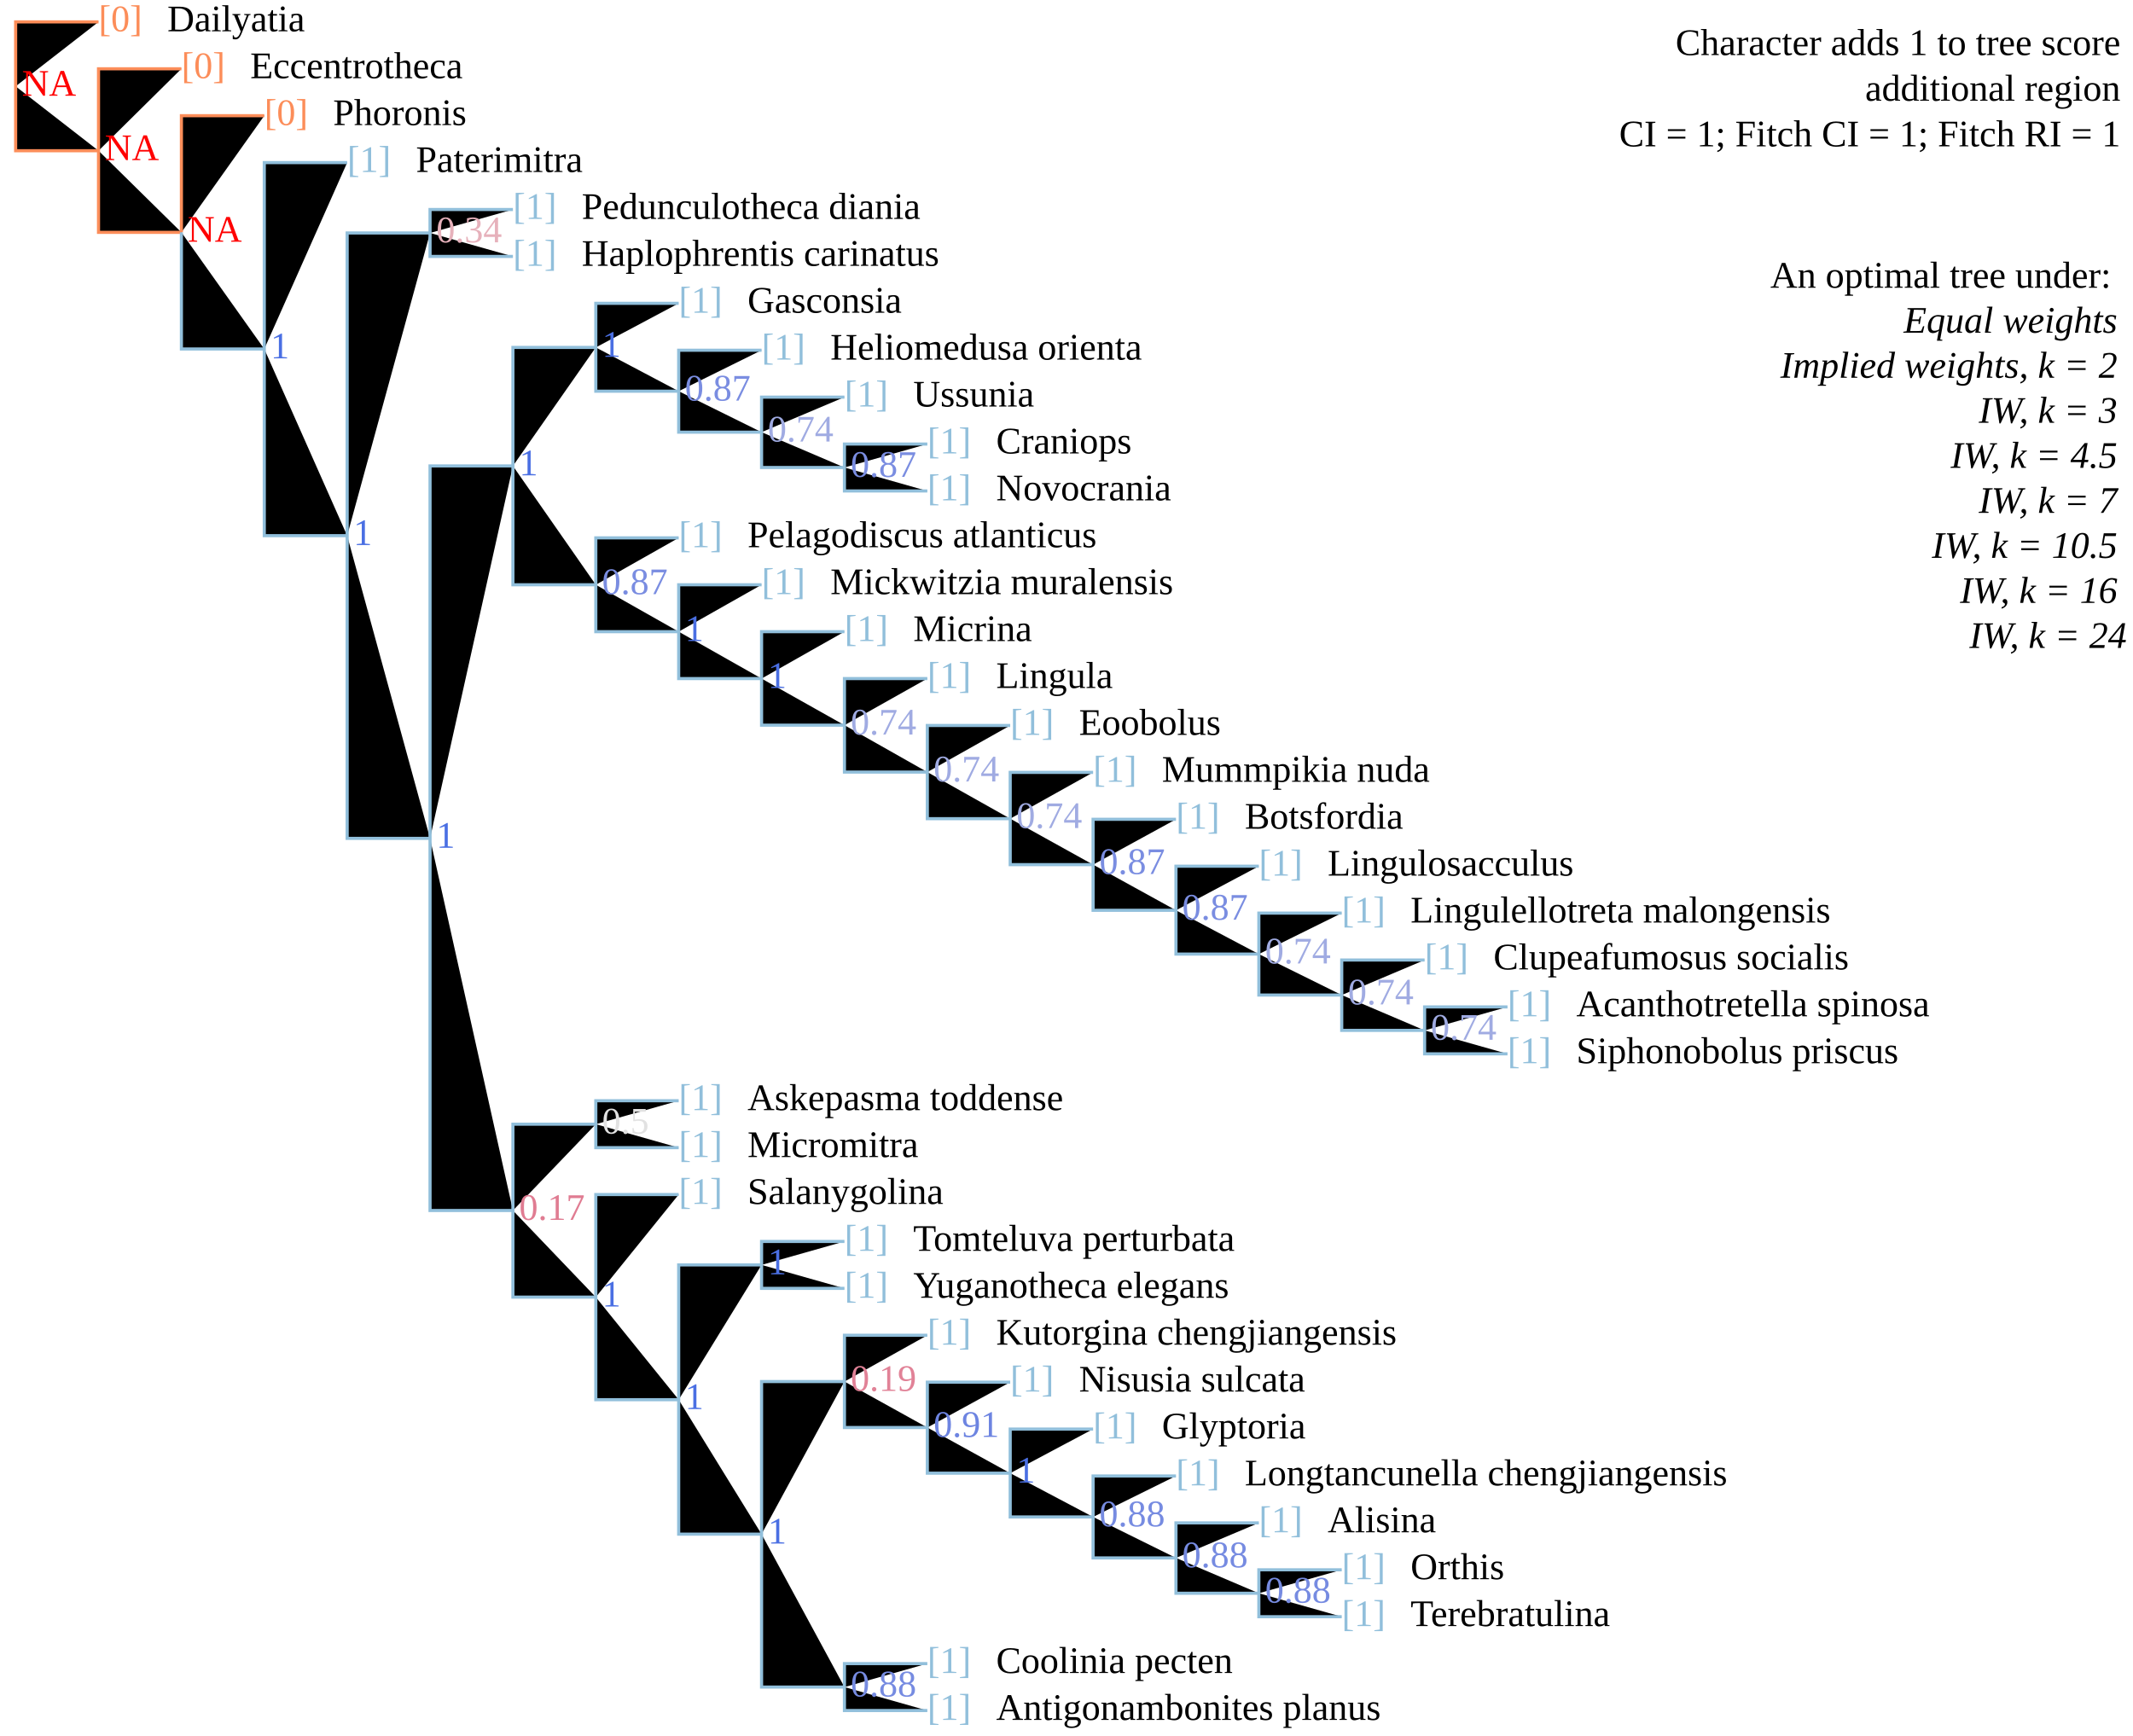
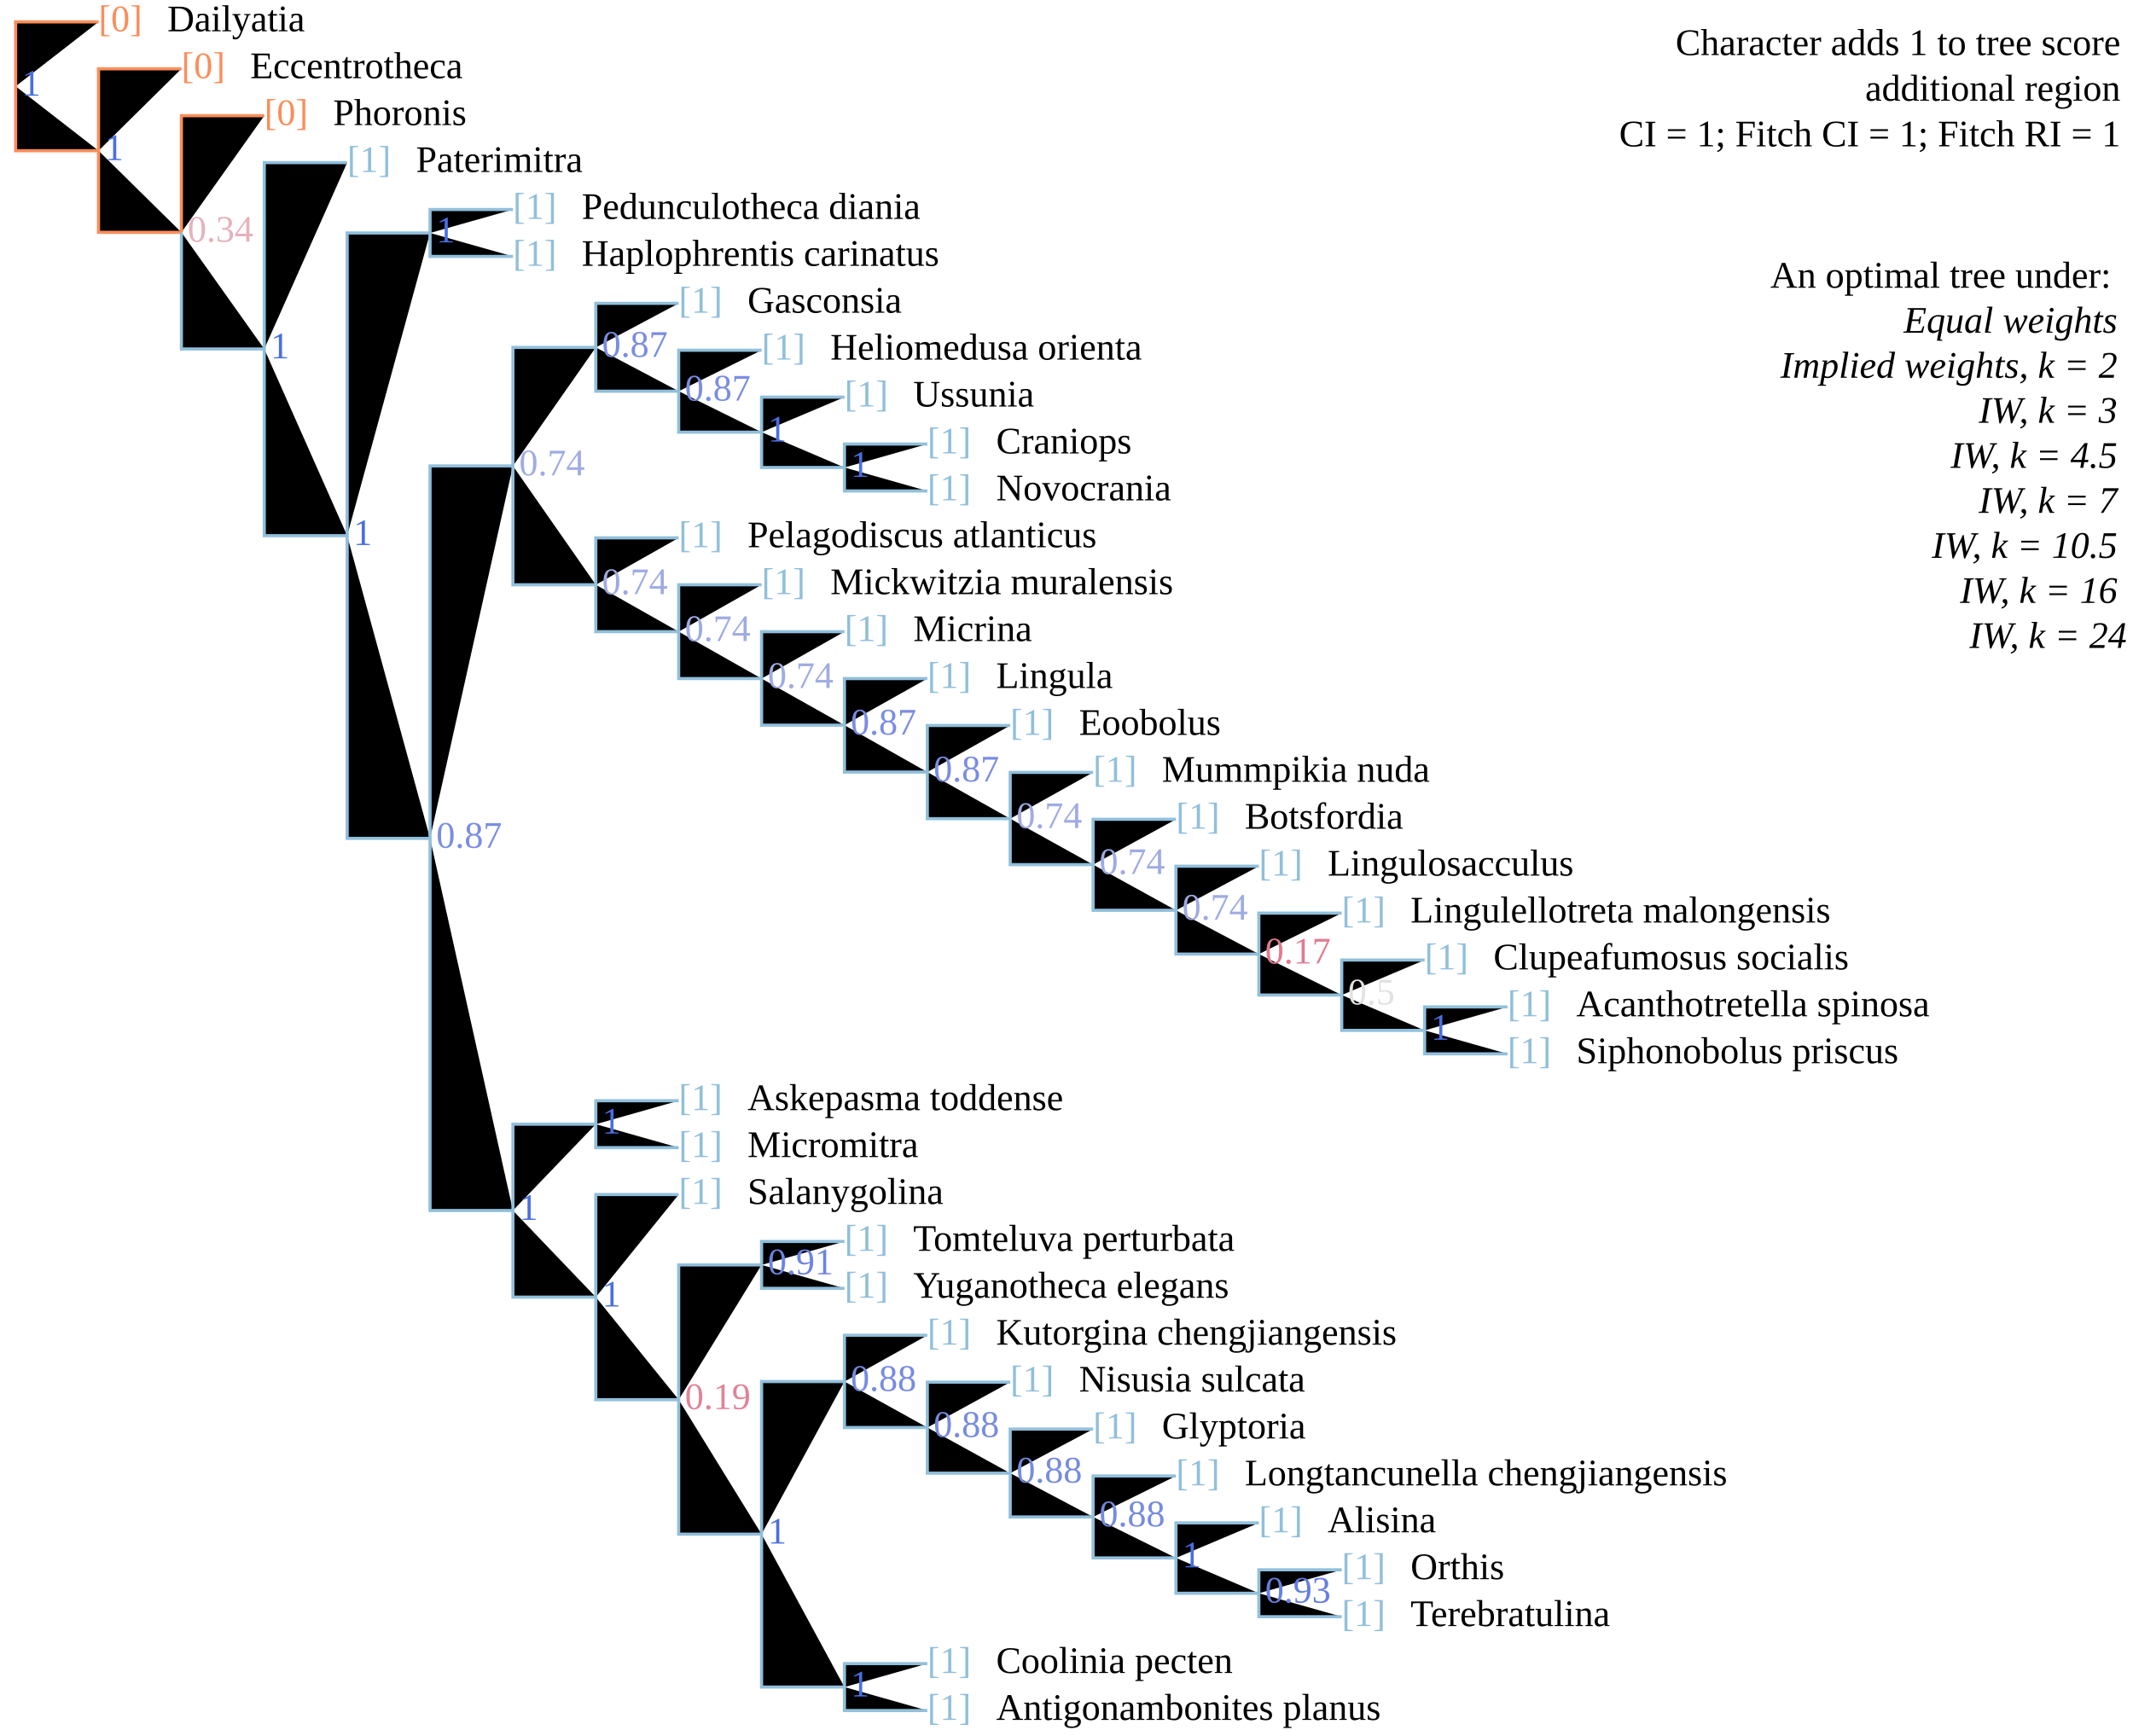
<svg xmlns="http://www.w3.org/2000/svg" version="1.1" width="682" height="555" class="tree" char="2">
  <text x="678" y="17.6" text-anchor="end" class="stepsLabel">Character adds <tspan class="score">1</tspan> to tree score</text>
  <text x="678" y="32.2" text-anchor="end" class="stepsLabel">
    <tspan class="score" /> additional region</text>
  <text x="678" y="46.8" text-anchor="end" class="stepsLabel">CI = 1; Fitch CI = 1; Fitch RI = 1</text>
  <text x="678" y="76" text-anchor="end" class="stepsLabel">
    <tspan dy="16">An optimal tree under:</tspan>
    <tspan x="680" style="font-style:italic" class="thisAn" dy="1.2em">Equal weights</tspan>
    <tspan x="680" style="font-style:italic" class="notThisAn" dy="1.2em">Implied weights, k = 2</tspan>
    <tspan x="680" style="font-style:italic" class="notThisAn" dy="1.2em">IW, k = 3</tspan>
    <tspan x="680" style="font-style:italic" class="notThisAn" dy="1.2em">IW, k = 4.5</tspan>
    <tspan x="680" style="font-style:italic" class="notThisAn" dy="1.2em">IW, k = 7</tspan>
    <tspan x="680" style="font-style:italic" class="notThisAn" dy="1.2em">IW, k = 10.5</tspan>
    <tspan x="680" style="font-style:italic" class="notThisAn" dy="1.2em">IW, k = 16</tspan>
    <tspan x="680" style="font-style:italic" class="notThisAn" dy="1.2em">IW, k = 24</tspan>
  </text>
  <text x="31.5" y="10" fill="#fc8d59" class="flag">[0]</text>
  <text x="53.5" y="10" class="taxonLabel">Dailyatia</text>
  <text x="58" y="25" fill="#fc8d59" class="flag">[0]</text>
  <text x="80" y="25" class="taxonLabel">Eccentrotheca</text>
  <text x="84.5" y="40" fill="#fc8d59" class="flag">[0]</text>
  <text x="106.5" y="40" class="taxonLabel">Phoronis</text>
  <text x="111" y="55" fill="#91bfdb" class="flag">[1]</text>
  <text x="133" y="55" class="taxonLabel">Paterimitra</text>
  <text x="164" y="70" fill="#91bfdb" class="flag">[1]</text>
  <text x="186" y="70" class="taxonLabel">Pedunculotheca diania</text>
  <text x="164" y="85" fill="#91bfdb" class="flag">[1]</text>
  <text x="186" y="85" class="taxonLabel">Haplophrentis carinatus</text>
  <text x="217" y="100" fill="#91bfdb" class="flag">[1]</text>
  <text x="239" y="100" class="taxonLabel">Gasconsia</text>
  <text x="243.5" y="115" fill="#91bfdb" class="flag">[1]</text>
  <text x="265.5" y="115" class="taxonLabel">Heliomedusa orienta</text>
  <text x="270" y="130" fill="#91bfdb" class="flag">[1]</text>
  <text x="292" y="130" class="taxonLabel">Ussunia</text>
  <text x="296.5" y="145" fill="#91bfdb" class="flag">[1]</text>
  <text x="318.5" y="145" class="taxonLabel">Craniops</text>
  <text x="296.5" y="160" fill="#91bfdb" class="flag">[1]</text>
  <text x="318.5" y="160" class="taxonLabel">Novocrania</text>
  <text x="217" y="175" fill="#91bfdb" class="flag">[1]</text>
  <text x="239" y="175" class="taxonLabel">Pelagodiscus atlanticus</text>
  <text x="243.5" y="190" fill="#91bfdb" class="flag">[1]</text>
  <text x="265.5" y="190" class="taxonLabel">Mickwitzia muralensis</text>
  <text x="270" y="205" fill="#91bfdb" class="flag">[1]</text>
  <text x="292" y="205" class="taxonLabel">Micrina</text>
  <text x="296.5" y="220" fill="#91bfdb" class="flag">[1]</text>
  <text x="318.5" y="220" class="taxonLabel">Lingula</text>
  <text x="323" y="235" fill="#91bfdb" class="flag">[1]</text>
  <text x="345" y="235" class="taxonLabel">Eoobolus</text>
  <text x="349.5" y="250" fill="#91bfdb" class="flag">[1]</text>
  <text x="371.5" y="250" class="taxonLabel">Mummpikia nuda</text>
  <text x="376" y="265" fill="#91bfdb" class="flag">[1]</text>
  <text x="398" y="265" class="taxonLabel">Botsfordia</text>
  <text x="402.5" y="280" fill="#91bfdb" class="flag">[1]</text>
  <text x="424.5" y="280" class="taxonLabel">Lingulosacculus</text>
  <text x="429" y="295" fill="#91bfdb" class="flag">[1]</text>
  <text x="451" y="295" class="taxonLabel">Lingulellotreta malongensis</text>
  <text x="455.5" y="310" fill="#91bfdb" class="flag">[1]</text>
  <text x="477.5" y="310" class="taxonLabel">Clupeafumosus socialis</text>
  <text x="482" y="325" fill="#91bfdb" class="flag">[1]</text>
  <text x="504" y="325" class="taxonLabel">Acanthotretella spinosa</text>
  <text x="482" y="340" fill="#91bfdb" class="flag">[1]</text>
  <text x="504" y="340" class="taxonLabel">Siphonobolus priscus</text>
  <text x="217" y="355" fill="#91bfdb" class="flag">[1]</text>
  <text x="239" y="355" class="taxonLabel">Askepasma toddense</text>
  <text x="217" y="370" fill="#91bfdb" class="flag">[1]</text>
  <text x="239" y="370" class="taxonLabel">Micromitra</text>
  <text x="217" y="385" fill="#91bfdb" class="flag">[1]</text>
  <text x="239" y="385" class="taxonLabel">Salanygolina</text>
  <text x="270" y="400" fill="#91bfdb" class="flag">[1]</text>
  <text x="292" y="400" class="taxonLabel">Tomteluva perturbata</text>
  <text x="270" y="415" fill="#91bfdb" class="flag">[1]</text>
  <text x="292" y="415" class="taxonLabel">Yuganotheca elegans</text>
  <text x="296.5" y="430" fill="#91bfdb" class="flag">[1]</text>
  <text x="318.5" y="430" class="taxonLabel">Kutorgina chengjiangensis</text>
  <text x="323" y="445" fill="#91bfdb" class="flag">[1]</text>
  <text x="345" y="445" class="taxonLabel">Nisusia sulcata</text>
  <text x="349.5" y="460" fill="#91bfdb" class="flag">[1]</text>
  <text x="371.5" y="460" class="taxonLabel">Glyptoria</text>
  <text x="376" y="475" fill="#91bfdb" class="flag">[1]</text>
  <text x="398" y="475" class="taxonLabel">Longtancunella chengjiangensis</text>
  <text x="402.5" y="490" fill="#91bfdb" class="flag">[1]</text>
  <text x="424.5" y="490" class="taxonLabel">Alisina</text>
  <text x="429" y="505" fill="#91bfdb" class="flag">[1]</text>
  <text x="451" y="505" class="taxonLabel">Orthis</text>
  <text x="429" y="520" fill="#91bfdb" class="flag">[1]</text>
  <text x="451" y="520" class="taxonLabel">Terebratulina</text>
  <text x="296.5" y="535" fill="#91bfdb" class="flag">[1]</text>
  <text x="318.5" y="535" class="taxonLabel">Coolinia pecten</text>
  <text x="296.5" y="550" fill="#91bfdb" class="flag">[1]</text>
  <text x="318.5" y="550" class="taxonLabel">Antigonambonites planus</text>
  <path d="M5,27.6V7H31.5M5,27.6V48.2H31.5M31.5,48.2V22H58M31.5,48.2V74.3H58M58,74.3V37H84.5" stroke="#fc8d59" />
  <path d="M58,74.3V111.6H84.5M84.5,111.6V52H111M84.5,111.6V171.3H111M111,171.3V74.5H137.5M137.5,74.5V67H164M137.5,74.5V82H164M111,171.3V268.1H137.5M137.5,268.1V149H164M164,149V111.1H190.5M190.5,111.1V97H217M190.5,111.1V125.1H217M217,125.1V112H243.5M217,125.1V138.2H243.5M243.5,138.2V127H270M243.5,138.2V149.5H270M270,149.5V142H296.5M270,149.5V157H296.5M164,149V187H190.5M190.5,187V172H217M190.5,187V202H217M217,202V187H243.5M217,202V217H243.5M243.5,217V202H270M243.5,217V231.9H270M270,231.9V217H296.5M270,231.9V246.9H296.5M296.5,246.9V232H323M296.5,246.9V261.8H323M323,261.8V247H349.5M323,261.8V276.5H349.5M349.5,276.5V262H376M349.5,276.5V291.1H376M376,291.1V277H402.5M376,291.1V305.1H402.5M402.5,305.1V292H429M402.5,305.1V318.2H429M429,318.2V307H455.5M429,318.2V329.5H455.5M455.5,329.5V322H482M455.5,329.5V337H482M137.5,268.1V387.1H164M164,387.1V359.5H190.5M190.5,359.5V352H217M190.5,359.5V367H217M164,387.1V414.8H190.5M190.5,414.8V382H217M190.5,414.8V447.6H217M217,447.6V404.5H243.5M243.5,404.5V397H270M243.5,404.5V412H270M217,447.6V490.6H243.5M243.5,490.6V441.8H270M270,441.8V427H296.5M270,441.8V456.5H296.5M296.5,456.5V442H323M296.5,456.5V471.1H323M323,471.1V457H349.5M323,471.1V485.1H349.5M349.5,485.1V472H376M349.5,485.1V498.2H376M376,498.2V487H402.5M376,498.2V509.5H402.5M402.5,509.5V502H429M402.5,509.5V517H429M243.5,490.6V539.5H270M270,539.5V532H296.5M270,539.5V547H296.5" stroke="#91bfdb" />
-   <text x="7" y="30.6" class="node" fill="red">NA</text>
-   <text x="33.5" y="51.2" class="node" fill="red">NA</text>
-   <text x="60" y="77.3" class="node" fill="red">NA</text>
+   <text x="7" y="30.6" class="node" fill="#4A6FE3">1</text>
+   <text x="33.5" y="51.2" class="node" fill="#4A6FE3">1</text>
+   <text x="60" y="77.3" class="node" fill="#E6B1BB">0.34</text>
  <text x="86.5" y="114.6" class="node" fill="#4A6FE3">1</text>
  <text x="113" y="174.3" class="node" fill="#4A6FE3">1</text>
-   <text x="139.5" y="77.5" class="node" fill="#E6B1BB">0.34</text>
-   <text x="139.5" y="271.1" class="node" fill="#4A6FE3">1</text>
-   <text x="166" y="152" class="node" fill="#4A6FE3">1</text>
-   <text x="192.5" y="114.1" class="node" fill="#4A6FE3">1</text>
+   <text x="139.5" y="77.5" class="node" fill="#4A6FE3">1</text>
+   <text x="139.5" y="271.1" class="node" fill="#7A8DE1">0.87</text>
+   <text x="166" y="152" class="node" fill="#A0ABE2">0.74</text>
+   <text x="192.5" y="114.1" class="node" fill="#7A8DE1">0.87</text>
  <text x="219" y="128.1" class="node" fill="#7A8DE1">0.87</text>
-   <text x="245.5" y="141.2" class="node" fill="#A0ABE2">0.74</text>
-   <text x="272" y="152.5" class="node" fill="#7A8DE1">0.87</text>
-   <text x="192.5" y="190" class="node" fill="#7A8DE1">0.87</text>
-   <text x="219" y="205" class="node" fill="#4A6FE3">1</text>
-   <text x="245.5" y="220" class="node" fill="#4A6FE3">1</text>
-   <text x="272" y="234.9" class="node" fill="#A0ABE2">0.74</text>
-   <text x="298.5" y="249.9" class="node" fill="#A0ABE2">0.74</text>
+   <text x="245.5" y="141.2" class="node" fill="#4A6FE3">1</text>
+   <text x="272" y="152.5" class="node" fill="#4A6FE3">1</text>
+   <text x="192.5" y="190" class="node" fill="#A0ABE2">0.74</text>
+   <text x="219" y="205" class="node" fill="#A0ABE2">0.74</text>
+   <text x="245.5" y="220" class="node" fill="#A0ABE2">0.74</text>
+   <text x="272" y="234.9" class="node" fill="#7A8DE1">0.87</text>
+   <text x="298.5" y="249.9" class="node" fill="#7A8DE1">0.87</text>
  <text x="325" y="264.8" class="node" fill="#A0ABE2">0.74</text>
-   <text x="351.5" y="279.5" class="node" fill="#7A8DE1">0.87</text>
-   <text x="378" y="294.1" class="node" fill="#7A8DE1">0.87</text>
-   <text x="404.5" y="308.1" class="node" fill="#A0ABE2">0.74</text>
-   <text x="431" y="321.2" class="node" fill="#A0ABE2">0.74</text>
-   <text x="457.5" y="332.5" class="node" fill="#A0ABE2">0.74</text>
-   <text x="166" y="390.1" class="node" fill="#E07C92">0.17</text>
-   <text x="192.5" y="362.5" class="node" fill="#E2E2E2">0.5</text>
+   <text x="351.5" y="279.5" class="node" fill="#A0ABE2">0.74</text>
+   <text x="378" y="294.1" class="node" fill="#A0ABE2">0.74</text>
+   <text x="404.5" y="308.1" class="node" fill="#E07C92">0.17</text>
+   <text x="431" y="321.2" class="node" fill="#E2E2E2">0.5</text>
+   <text x="457.5" y="332.5" class="node" fill="#4A6FE3">1</text>
+   <text x="166" y="390.1" class="node" fill="#4A6FE3">1</text>
+   <text x="192.5" y="362.5" class="node" fill="#4A6FE3">1</text>
  <text x="192.5" y="417.8" class="node" fill="#4A6FE3">1</text>
-   <text x="219" y="450.6" class="node" fill="#4A6FE3">1</text>
-   <text x="245.5" y="407.5" class="node" fill="#4A6FE3">1</text>
+   <text x="219" y="450.6" class="node" fill="#E18297">0.19</text>
+   <text x="245.5" y="407.5" class="node" fill="#6D84E1">0.91</text>
  <text x="245.5" y="493.6" class="node" fill="#4A6FE3">1</text>
-   <text x="272" y="444.8" class="node" fill="#E18297">0.19</text>
-   <text x="298.5" y="459.5" class="node" fill="#6D84E1">0.91</text>
-   <text x="325" y="474.1" class="node" fill="#4A6FE3">1</text>
+   <text x="272" y="444.8" class="node" fill="#768BE1">0.88</text>
+   <text x="298.5" y="459.5" class="node" fill="#768BE1">0.88</text>
+   <text x="325" y="474.1" class="node" fill="#768BE1">0.88</text>
  <text x="351.5" y="488.1" class="node" fill="#768BE1">0.88</text>
-   <text x="378" y="501.2" class="node" fill="#768BE1">0.88</text>
-   <text x="404.5" y="512.5" class="node" fill="#768BE1">0.88</text>
-   <text x="272" y="542.5" class="node" fill="#768BE1">0.88</text>
+   <text x="378" y="501.2" class="node" fill="#4A6FE3">1</text>
+   <text x="404.5" y="512.5" class="node" fill="#667FE1">0.93</text>
+   <text x="272" y="542.5" class="node" fill="#4A6FE3">1</text>
</svg>
